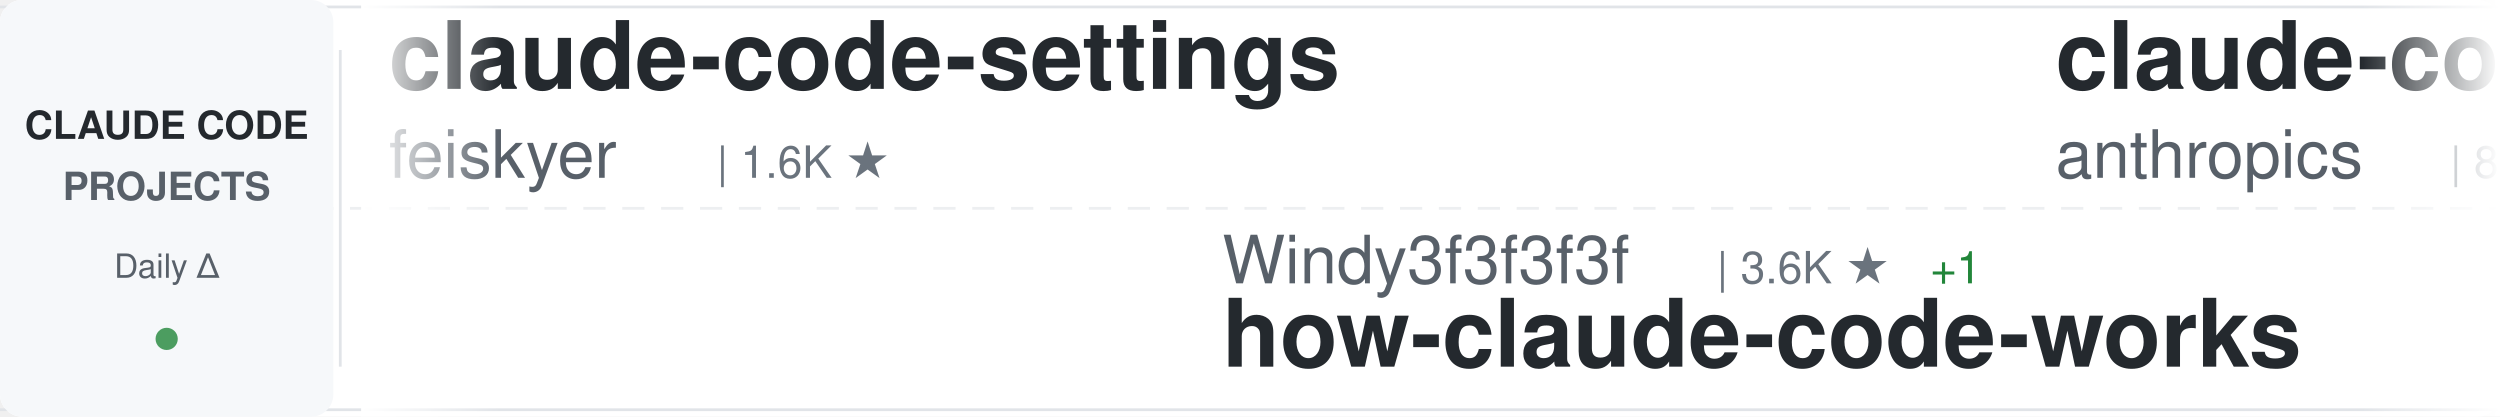
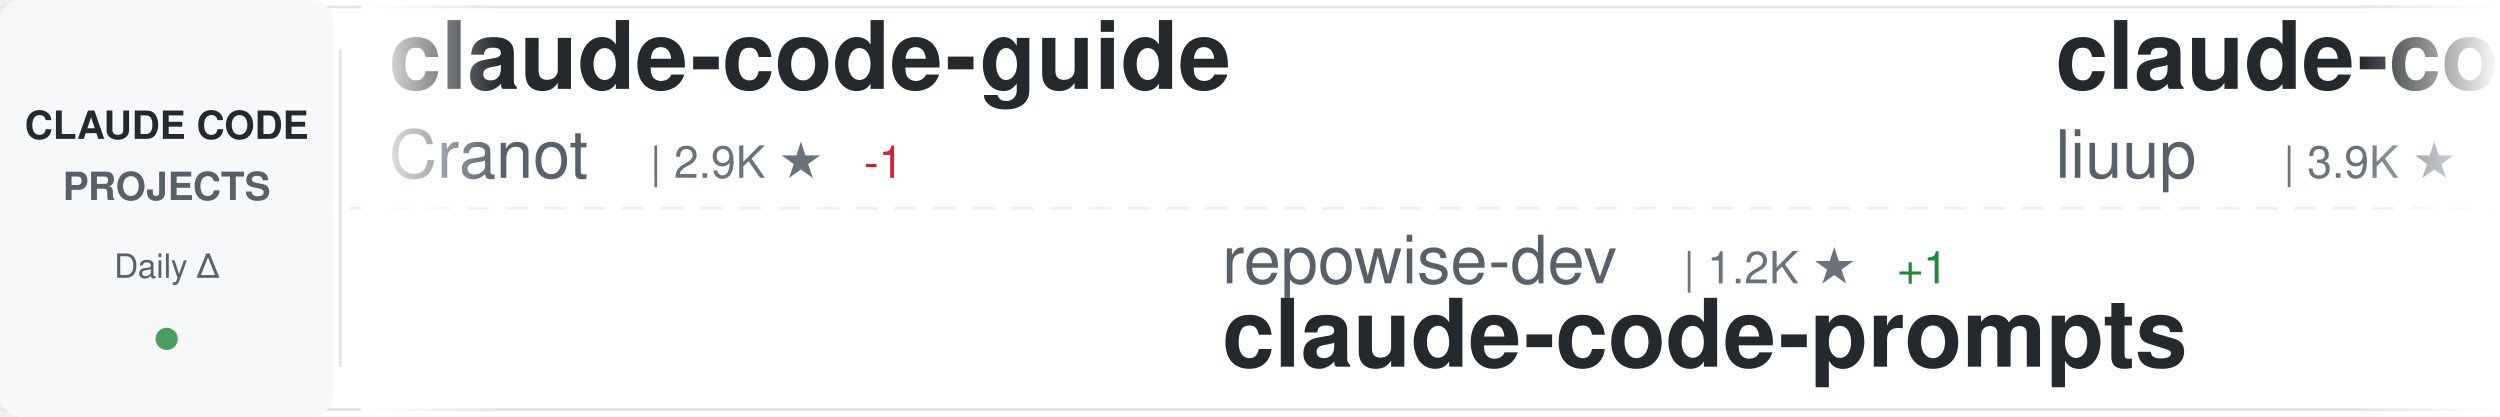
<svg xmlns="http://www.w3.org/2000/svg" width="900" height="150">
  <defs>
    <linearGradient id="awesomeLeftFade" x1="0%" y1="0%" x2="100%" y2="0%">
      <stop offset="0%" style="stop-color:#ffffff;stop-opacity:1" />
      <stop offset="100%" style="stop-color:#ffffff;stop-opacity:0" />
    </linearGradient>
    <linearGradient id="awesomeRightFade" x1="0%" y1="0%" x2="100%" y2="0%">
      <stop offset="0%" style="stop-color:#ffffff;stop-opacity:0" />
      <stop offset="100%" style="stop-color:#ffffff;stop-opacity:1" />
    </linearGradient>
  </defs>
  <rect width="900" height="150" fill="#ffffff" rx="8" />
  <rect x="0" y="2" width="900" height="1" fill="#e1e4e8" />
  <rect x="0" y="147" width="900" height="1" fill="#e1e4e8" />
  <line x1="0" y1="75" x2="900" y2="75" stroke="#e1e4e8" stroke-width="1" stroke-dasharray="8 6" opacity="0.6" />
  <rect x="0" y="0" width="120" height="150" fill="#f6f8fa" rx="8" />
  <text x="60" y="50" font-family="-apple-system, BlinkMacSystemFont, 'Segoe UI', Helvetica, Arial, sans-serif" font-size="14" font-weight="600" fill="#24292e" text-anchor="middle">CLAUDE CODE</text>
  <text x="60" y="72" font-family="-apple-system, BlinkMacSystemFont, 'Segoe UI', Helvetica, Arial, sans-serif" font-size="14" font-weight="600" fill="#586069" text-anchor="middle">PROJECTS</text>
  <text x="60" y="100" font-family="-apple-system, BlinkMacSystemFont, 'Segoe UI', Helvetica, Arial, sans-serif" font-size="12" font-weight="500" fill="#586069" text-anchor="middle">Daily Δ</text>
  <circle cx="60" cy="122" r="4" fill="#22863a" opacity="0.8" />
  <rect x="122" y="18" width="1" height="114" fill="#e1e4e8" />
  <clipPath id="awesomeTickerClip">
    <rect x="130" y="0" width="770" height="150" />
  </clipPath>
  <g clip-path="url(#awesomeTickerClip)">
    <g id="awesomeTickerItems">
      <animateTransform attributeName="transform" attributeType="XML" type="translate" from="0 0" to="-3000 0" dur="54s" repeatCount="indefinite" />
      <g transform="translate(0, 0)">
-         <text x="140" y="32" font-family="-apple-system, BlinkMacSystemFont, 'Segoe UI', Helvetica, Arial, sans-serif" font-size="34" font-weight="600" fill="#24292e">claude-code-settings</text>
-         <text x="140" y="64" font-family="-apple-system, BlinkMacSystemFont, 'Segoe UI', Helvetica, Arial, sans-serif" font-size="24" font-weight="400" fill="#586069">feiskyer</text>
-         <text x="258" y="64" font-family="-apple-system, BlinkMacSystemFont, 'Segoe UI', Helvetica, Arial, sans-serif" font-size="16" font-weight="500" fill="#6a737d">| 1.6K ★</text>
+         <text x="140" y="32" font-family="-apple-system, BlinkMacSystemFont, 'Segoe UI', Helvetica, Arial, sans-serif" font-size="34" font-weight="600" fill="#24292e">claude-code-guide</text>
+         <text x="140" y="64" font-family="-apple-system, BlinkMacSystemFont, 'Segoe UI', Helvetica, Arial, sans-serif" font-size="24" font-weight="400" fill="#586069">Cranot</text>
+         <text x="234" y="64" font-family="-apple-system, BlinkMacSystemFont, 'Segoe UI', Helvetica, Arial, sans-serif" font-size="16" font-weight="500" fill="#6a737d">| 2.9K ★</text>
+         <text x="311" y="64" font-family="-apple-system, BlinkMacSystemFont, 'Segoe UI', Helvetica, Arial, sans-serif" font-size="16" font-weight="500" fill="#cb2431"> -1</text>
      </g>
      <g transform="translate(300, 0)">
-         <text x="140" y="102" font-family="-apple-system, BlinkMacSystemFont, 'Segoe UI', Helvetica, Arial, sans-serif" font-size="24" font-weight="400" fill="#586069">Windy3f3f3f3f</text>
-         <text x="318" y="102" font-family="-apple-system, BlinkMacSystemFont, 'Segoe UI', Helvetica, Arial, sans-serif" font-size="16" font-weight="500" fill="#6a737d">| 3.6K ★</text>
-         <text x="395" y="102" font-family="-apple-system, BlinkMacSystemFont, 'Segoe UI', Helvetica, Arial, sans-serif" font-size="16" font-weight="500" fill="#22863a"> +1</text>
-         <text x="140" y="132" font-family="-apple-system, BlinkMacSystemFont, 'Segoe UI', Helvetica, Arial, sans-serif" font-size="34" font-weight="600" fill="#24292e">how-claude-code-works</text>
+         <text x="140" y="102" font-family="-apple-system, BlinkMacSystemFont, 'Segoe UI', Helvetica, Arial, sans-serif" font-size="24" font-weight="400" fill="#586069">repowise-dev</text>
+         <text x="306" y="102" font-family="-apple-system, BlinkMacSystemFont, 'Segoe UI', Helvetica, Arial, sans-serif" font-size="16" font-weight="500" fill="#6a737d">| 1.2K ★</text>
+         <text x="383" y="102" font-family="-apple-system, BlinkMacSystemFont, 'Segoe UI', Helvetica, Arial, sans-serif" font-size="16" font-weight="500" fill="#22863a"> +1</text>
+         <text x="140" y="132" font-family="-apple-system, BlinkMacSystemFont, 'Segoe UI', Helvetica, Arial, sans-serif" font-size="34" font-weight="600" fill="#24292e">claude-code-prompts</text>
      </g>
      <g transform="translate(600, 0)">
-         <text x="140" y="32" font-family="-apple-system, BlinkMacSystemFont, 'Segoe UI', Helvetica, Arial, sans-serif" font-size="34" font-weight="600" fill="#24292e">claude-code-action</text>
-         <text x="140" y="64" font-family="-apple-system, BlinkMacSystemFont, 'Segoe UI', Helvetica, Arial, sans-serif" font-size="24" font-weight="400" fill="#586069">anthropics</text>
-         <text x="282" y="64" font-family="-apple-system, BlinkMacSystemFont, 'Segoe UI', Helvetica, Arial, sans-serif" font-size="16" font-weight="500" fill="#6a737d">| 8.8K ★</text>
-         <text x="359" y="64" font-family="-apple-system, BlinkMacSystemFont, 'Segoe UI', Helvetica, Arial, sans-serif" font-size="16" font-weight="500" fill="#22863a"> +2</text>
+         <text x="140" y="32" font-family="-apple-system, BlinkMacSystemFont, 'Segoe UI', Helvetica, Arial, sans-serif" font-size="34" font-weight="600" fill="#24292e">claude-code-analysis</text>
+         <text x="140" y="64" font-family="-apple-system, BlinkMacSystemFont, 'Segoe UI', Helvetica, Arial, sans-serif" font-size="24" font-weight="400" fill="#586069">liuup</text>
+         <text x="222" y="64" font-family="-apple-system, BlinkMacSystemFont, 'Segoe UI', Helvetica, Arial, sans-serif" font-size="16" font-weight="500" fill="#6a737d">| 3.9K ★</text>
+         <text x="299" y="64" font-family="-apple-system, BlinkMacSystemFont, 'Segoe UI', Helvetica, Arial, sans-serif" font-size="16" font-weight="500" fill="#22863a"> +1</text>
      </g>
      <g transform="translate(900, 0)">
-         <text x="140" y="102" font-family="-apple-system, BlinkMacSystemFont, 'Segoe UI', Helvetica, Arial, sans-serif" font-size="24" font-weight="400" fill="#586069">rohitg00</text>
-         <text x="258" y="102" font-family="-apple-system, BlinkMacSystemFont, 'Segoe UI', Helvetica, Arial, sans-serif" font-size="16" font-weight="500" fill="#6a737d">| 2.6K ★</text>
-         <text x="335" y="102" font-family="-apple-system, BlinkMacSystemFont, 'Segoe UI', Helvetica, Arial, sans-serif" font-size="16" font-weight="500" fill="#22863a"> +1</text>
-         <text x="140" y="132" font-family="-apple-system, BlinkMacSystemFont, 'Segoe UI', Helvetica, Arial, sans-serif" font-size="34" font-weight="600" fill="#24292e">awesome-claude-code-tool...</text>
+         <text x="140" y="102" font-family="-apple-system, BlinkMacSystemFont, 'Segoe UI', Helvetica, Arial, sans-serif" font-size="24" font-weight="400" fill="#586069">musistudio</text>
+         <text x="282" y="102" font-family="-apple-system, BlinkMacSystemFont, 'Segoe UI', Helvetica, Arial, sans-serif" font-size="16" font-weight="500" fill="#6a737d">| 37.0K ★</text>
+         <text x="368" y="102" font-family="-apple-system, BlinkMacSystemFont, 'Segoe UI', Helvetica, Arial, sans-serif" font-size="16" font-weight="500" fill="#22863a"> +2</text>
+         <text x="140" y="132" font-family="-apple-system, BlinkMacSystemFont, 'Segoe UI', Helvetica, Arial, sans-serif" font-size="34" font-weight="600" fill="#24292e">claude-code-router</text>
      </g>
      <g transform="translate(1200, 0)">
-         <text x="140" y="32" font-family="-apple-system, BlinkMacSystemFont, 'Segoe UI', Helvetica, Arial, sans-serif" font-size="34" font-weight="600" fill="#24292e">claude-code-engineering</text>
-         <text x="140" y="64" font-family="-apple-system, BlinkMacSystemFont, 'Segoe UI', Helvetica, Arial, sans-serif" font-size="24" font-weight="400" fill="#586069">huangjia2019</text>
-         <text x="306" y="64" font-family="-apple-system, BlinkMacSystemFont, 'Segoe UI', Helvetica, Arial, sans-serif" font-size="16" font-weight="500" fill="#6a737d">| 1.1K ★</text>
+         <text x="140" y="32" font-family="-apple-system, BlinkMacSystemFont, 'Segoe UI', Helvetica, Arial, sans-serif" font-size="34" font-weight="600" fill="#24292e">ECC</text>
+         <text x="140" y="64" font-family="-apple-system, BlinkMacSystemFont, 'Segoe UI', Helvetica, Arial, sans-serif" font-size="24" font-weight="400" fill="#586069">affaan-m</text>
+         <text x="258" y="64" font-family="-apple-system, BlinkMacSystemFont, 'Segoe UI', Helvetica, Arial, sans-serif" font-size="16" font-weight="500" fill="#6a737d">| 244.5K ★</text>
+         <text x="353" y="64" font-family="-apple-system, BlinkMacSystemFont, 'Segoe UI', Helvetica, Arial, sans-serif" font-size="16" font-weight="500" fill="#22863a"> +155</text>
      </g>
      <g transform="translate(1500, 0)">
-         <text x="140" y="102" font-family="-apple-system, BlinkMacSystemFont, 'Segoe UI', Helvetica, Arial, sans-serif" font-size="24" font-weight="400" fill="#586069">anthropics</text>
-         <text x="282" y="102" font-family="-apple-system, BlinkMacSystemFont, 'Segoe UI', Helvetica, Arial, sans-serif" font-size="16" font-weight="500" fill="#6a737d">| 172.5K ★</text>
-         <text x="377" y="102" font-family="-apple-system, BlinkMacSystemFont, 'Segoe UI', Helvetica, Arial, sans-serif" font-size="16" font-weight="500" fill="#22863a"> +28</text>
-         <text x="140" y="132" font-family="-apple-system, BlinkMacSystemFont, 'Segoe UI', Helvetica, Arial, sans-serif" font-size="34" font-weight="600" fill="#24292e">skills</text>
+         <text x="140" y="102" font-family="-apple-system, BlinkMacSystemFont, 'Segoe UI', Helvetica, Arial, sans-serif" font-size="24" font-weight="400" fill="#586069">andrew-kramer-inno</text>
+         <text x="378" y="102" font-family="-apple-system, BlinkMacSystemFont, 'Segoe UI', Helvetica, Arial, sans-serif" font-size="16" font-weight="500" fill="#6a737d">| 594 ★</text>
+         <text x="140" y="132" font-family="-apple-system, BlinkMacSystemFont, 'Segoe UI', Helvetica, Arial, sans-serif" font-size="34" font-weight="600" fill="#24292e">claude-code-source-build</text>
      </g>
      <g transform="translate(1800, 0)">
-         <text x="140" y="32" font-family="-apple-system, BlinkMacSystemFont, 'Segoe UI', Helvetica, Arial, sans-serif" font-size="34" font-weight="600" fill="#24292e">Auto-claude-code-researc...</text>
-         <text x="140" y="64" font-family="-apple-system, BlinkMacSystemFont, 'Segoe UI', Helvetica, Arial, sans-serif" font-size="24" font-weight="400" fill="#586069">wanshuiyin</text>
-         <text x="282" y="64" font-family="-apple-system, BlinkMacSystemFont, 'Segoe UI', Helvetica, Arial, sans-serif" font-size="16" font-weight="500" fill="#6a737d">| 15.4K ★</text>
-         <text x="368" y="64" font-family="-apple-system, BlinkMacSystemFont, 'Segoe UI', Helvetica, Arial, sans-serif" font-size="16" font-weight="500" fill="#22863a"> +7</text>
+         <text x="140" y="32" font-family="-apple-system, BlinkMacSystemFont, 'Segoe UI', Helvetica, Arial, sans-serif" font-size="34" font-weight="600" fill="#24292e">skills</text>
+         <text x="140" y="64" font-family="-apple-system, BlinkMacSystemFont, 'Segoe UI', Helvetica, Arial, sans-serif" font-size="24" font-weight="400" fill="#586069">anthropics</text>
+         <text x="282" y="64" font-family="-apple-system, BlinkMacSystemFont, 'Segoe UI', Helvetica, Arial, sans-serif" font-size="16" font-weight="500" fill="#6a737d">| 172.6K ★</text>
+         <text x="377" y="64" font-family="-apple-system, BlinkMacSystemFont, 'Segoe UI', Helvetica, Arial, sans-serif" font-size="16" font-weight="500" fill="#22863a"> +66</text>
      </g>
      <g transform="translate(2100, 0)">
-         <text x="140" y="102" font-family="-apple-system, BlinkMacSystemFont, 'Segoe UI', Helvetica, Arial, sans-serif" font-size="24" font-weight="400" fill="#586069">RichardAtCT</text>
-         <text x="294" y="102" font-family="-apple-system, BlinkMacSystemFont, 'Segoe UI', Helvetica, Arial, sans-serif" font-size="16" font-weight="500" fill="#6a737d">| 2.8K ★</text>
-         <text x="140" y="132" font-family="-apple-system, BlinkMacSystemFont, 'Segoe UI', Helvetica, Arial, sans-serif" font-size="34" font-weight="600" fill="#24292e">claude-code-telegram</text>
+         <text x="140" y="102" font-family="-apple-system, BlinkMacSystemFont, 'Segoe UI', Helvetica, Arial, sans-serif" font-size="24" font-weight="400" fill="#586069">Piebald-AI</text>
+         <text x="282" y="102" font-family="-apple-system, BlinkMacSystemFont, 'Segoe UI', Helvetica, Arial, sans-serif" font-size="16" font-weight="500" fill="#6a737d">| 12.5K ★</text>
+         <text x="368" y="102" font-family="-apple-system, BlinkMacSystemFont, 'Segoe UI', Helvetica, Arial, sans-serif" font-size="16" font-weight="500" fill="#22863a"> +3</text>
+         <text x="140" y="132" font-family="-apple-system, BlinkMacSystemFont, 'Segoe UI', Helvetica, Arial, sans-serif" font-size="34" font-weight="600" fill="#24292e">claude-code-system-promp...</text>
      </g>
      <g transform="translate(2400, 0)">
-         <text x="140" y="32" font-family="-apple-system, BlinkMacSystemFont, 'Segoe UI', Helvetica, Arial, sans-serif" font-size="34" font-weight="600" fill="#24292e">claude-code-tudou</text>
-         <text x="140" y="64" font-family="-apple-system, BlinkMacSystemFont, 'Segoe UI', Helvetica, Arial, sans-serif" font-size="24" font-weight="400" fill="#586069">AICoderTudou</text>
-         <text x="306" y="64" font-family="-apple-system, BlinkMacSystemFont, 'Segoe UI', Helvetica, Arial, sans-serif" font-size="16" font-weight="500" fill="#6a737d">| 495 ★</text>
+         <text x="140" y="32" font-family="-apple-system, BlinkMacSystemFont, 'Segoe UI', Helvetica, Arial, sans-serif" font-size="34" font-weight="600" fill="#24292e">claude-code-sourcemap</text>
+         <text x="140" y="64" font-family="-apple-system, BlinkMacSystemFont, 'Segoe UI', Helvetica, Arial, sans-serif" font-size="24" font-weight="400" fill="#586069">ChinaSiro</text>
+         <text x="270" y="64" font-family="-apple-system, BlinkMacSystemFont, 'Segoe UI', Helvetica, Arial, sans-serif" font-size="16" font-weight="500" fill="#6a737d">| 9.6K ★</text>
+         <text x="347" y="64" font-family="-apple-system, BlinkMacSystemFont, 'Segoe UI', Helvetica, Arial, sans-serif" font-size="16" font-weight="500" fill="#cb2431"> -1</text>
      </g>
      <g transform="translate(2700, 0)">
-         <text x="140" y="102" font-family="-apple-system, BlinkMacSystemFont, 'Segoe UI', Helvetica, Arial, sans-serif" font-size="24" font-weight="400" fill="#586069">nicedreamzapp</text>
-         <text x="318" y="102" font-family="-apple-system, BlinkMacSystemFont, 'Segoe UI', Helvetica, Arial, sans-serif" font-size="16" font-weight="500" fill="#6a737d">| 3.2K ★</text>
-         <text x="395" y="102" font-family="-apple-system, BlinkMacSystemFont, 'Segoe UI', Helvetica, Arial, sans-serif" font-size="16" font-weight="500" fill="#22863a"> +1</text>
-         <text x="140" y="132" font-family="-apple-system, BlinkMacSystemFont, 'Segoe UI', Helvetica, Arial, sans-serif" font-size="34" font-weight="600" fill="#24292e">claude-code-local</text>
+         <text x="140" y="102" font-family="-apple-system, BlinkMacSystemFont, 'Segoe UI', Helvetica, Arial, sans-serif" font-size="24" font-weight="400" fill="#586069">fuergaosi233</text>
+         <text x="306" y="102" font-family="-apple-system, BlinkMacSystemFont, 'Segoe UI', Helvetica, Arial, sans-serif" font-size="16" font-weight="500" fill="#6a737d">| 2.8K ★</text>
+         <text x="383" y="102" font-family="-apple-system, BlinkMacSystemFont, 'Segoe UI', Helvetica, Arial, sans-serif" font-size="16" font-weight="500" fill="#22863a"> +1</text>
+         <text x="140" y="132" font-family="-apple-system, BlinkMacSystemFont, 'Segoe UI', Helvetica, Arial, sans-serif" font-size="34" font-weight="600" fill="#24292e">claude-code-proxy</text>
      </g>
      <g transform="translate(3000, 0)">
-         <text x="140" y="32" font-family="-apple-system, BlinkMacSystemFont, 'Segoe UI', Helvetica, Arial, sans-serif" font-size="34" font-weight="600" fill="#24292e">claude-code-settings</text>
-         <text x="140" y="64" font-family="-apple-system, BlinkMacSystemFont, 'Segoe UI', Helvetica, Arial, sans-serif" font-size="24" font-weight="400" fill="#586069">feiskyer</text>
-         <text x="258" y="64" font-family="-apple-system, BlinkMacSystemFont, 'Segoe UI', Helvetica, Arial, sans-serif" font-size="16" font-weight="500" fill="#6a737d">| 1.6K ★</text>
+         <text x="140" y="32" font-family="-apple-system, BlinkMacSystemFont, 'Segoe UI', Helvetica, Arial, sans-serif" font-size="34" font-weight="600" fill="#24292e">claude-code-guide</text>
+         <text x="140" y="64" font-family="-apple-system, BlinkMacSystemFont, 'Segoe UI', Helvetica, Arial, sans-serif" font-size="24" font-weight="400" fill="#586069">Cranot</text>
+         <text x="234" y="64" font-family="-apple-system, BlinkMacSystemFont, 'Segoe UI', Helvetica, Arial, sans-serif" font-size="16" font-weight="500" fill="#6a737d">| 2.9K ★</text>
+         <text x="311" y="64" font-family="-apple-system, BlinkMacSystemFont, 'Segoe UI', Helvetica, Arial, sans-serif" font-size="16" font-weight="500" fill="#cb2431"> -1</text>
      </g>
      <g transform="translate(3300, 0)">
-         <text x="140" y="102" font-family="-apple-system, BlinkMacSystemFont, 'Segoe UI', Helvetica, Arial, sans-serif" font-size="24" font-weight="400" fill="#586069">Windy3f3f3f3f</text>
-         <text x="318" y="102" font-family="-apple-system, BlinkMacSystemFont, 'Segoe UI', Helvetica, Arial, sans-serif" font-size="16" font-weight="500" fill="#6a737d">| 3.6K ★</text>
-         <text x="395" y="102" font-family="-apple-system, BlinkMacSystemFont, 'Segoe UI', Helvetica, Arial, sans-serif" font-size="16" font-weight="500" fill="#22863a"> +1</text>
-         <text x="140" y="132" font-family="-apple-system, BlinkMacSystemFont, 'Segoe UI', Helvetica, Arial, sans-serif" font-size="34" font-weight="600" fill="#24292e">how-claude-code-works</text>
+         <text x="140" y="102" font-family="-apple-system, BlinkMacSystemFont, 'Segoe UI', Helvetica, Arial, sans-serif" font-size="24" font-weight="400" fill="#586069">repowise-dev</text>
+         <text x="306" y="102" font-family="-apple-system, BlinkMacSystemFont, 'Segoe UI', Helvetica, Arial, sans-serif" font-size="16" font-weight="500" fill="#6a737d">| 1.2K ★</text>
+         <text x="383" y="102" font-family="-apple-system, BlinkMacSystemFont, 'Segoe UI', Helvetica, Arial, sans-serif" font-size="16" font-weight="500" fill="#22863a"> +1</text>
+         <text x="140" y="132" font-family="-apple-system, BlinkMacSystemFont, 'Segoe UI', Helvetica, Arial, sans-serif" font-size="34" font-weight="600" fill="#24292e">claude-code-prompts</text>
      </g>
      <g transform="translate(3600, 0)">
-         <text x="140" y="32" font-family="-apple-system, BlinkMacSystemFont, 'Segoe UI', Helvetica, Arial, sans-serif" font-size="34" font-weight="600" fill="#24292e">claude-code-action</text>
-         <text x="140" y="64" font-family="-apple-system, BlinkMacSystemFont, 'Segoe UI', Helvetica, Arial, sans-serif" font-size="24" font-weight="400" fill="#586069">anthropics</text>
-         <text x="282" y="64" font-family="-apple-system, BlinkMacSystemFont, 'Segoe UI', Helvetica, Arial, sans-serif" font-size="16" font-weight="500" fill="#6a737d">| 8.8K ★</text>
-         <text x="359" y="64" font-family="-apple-system, BlinkMacSystemFont, 'Segoe UI', Helvetica, Arial, sans-serif" font-size="16" font-weight="500" fill="#22863a"> +2</text>
+         <text x="140" y="32" font-family="-apple-system, BlinkMacSystemFont, 'Segoe UI', Helvetica, Arial, sans-serif" font-size="34" font-weight="600" fill="#24292e">claude-code-analysis</text>
+         <text x="140" y="64" font-family="-apple-system, BlinkMacSystemFont, 'Segoe UI', Helvetica, Arial, sans-serif" font-size="24" font-weight="400" fill="#586069">liuup</text>
+         <text x="222" y="64" font-family="-apple-system, BlinkMacSystemFont, 'Segoe UI', Helvetica, Arial, sans-serif" font-size="16" font-weight="500" fill="#6a737d">| 3.9K ★</text>
+         <text x="299" y="64" font-family="-apple-system, BlinkMacSystemFont, 'Segoe UI', Helvetica, Arial, sans-serif" font-size="16" font-weight="500" fill="#22863a"> +1</text>
      </g>
      <g transform="translate(3900, 0)">
-         <text x="140" y="102" font-family="-apple-system, BlinkMacSystemFont, 'Segoe UI', Helvetica, Arial, sans-serif" font-size="24" font-weight="400" fill="#586069">rohitg00</text>
-         <text x="258" y="102" font-family="-apple-system, BlinkMacSystemFont, 'Segoe UI', Helvetica, Arial, sans-serif" font-size="16" font-weight="500" fill="#6a737d">| 2.6K ★</text>
-         <text x="335" y="102" font-family="-apple-system, BlinkMacSystemFont, 'Segoe UI', Helvetica, Arial, sans-serif" font-size="16" font-weight="500" fill="#22863a"> +1</text>
-         <text x="140" y="132" font-family="-apple-system, BlinkMacSystemFont, 'Segoe UI', Helvetica, Arial, sans-serif" font-size="34" font-weight="600" fill="#24292e">awesome-claude-code-tool...</text>
+         <text x="140" y="102" font-family="-apple-system, BlinkMacSystemFont, 'Segoe UI', Helvetica, Arial, sans-serif" font-size="24" font-weight="400" fill="#586069">musistudio</text>
+         <text x="282" y="102" font-family="-apple-system, BlinkMacSystemFont, 'Segoe UI', Helvetica, Arial, sans-serif" font-size="16" font-weight="500" fill="#6a737d">| 37.0K ★</text>
+         <text x="368" y="102" font-family="-apple-system, BlinkMacSystemFont, 'Segoe UI', Helvetica, Arial, sans-serif" font-size="16" font-weight="500" fill="#22863a"> +2</text>
+         <text x="140" y="132" font-family="-apple-system, BlinkMacSystemFont, 'Segoe UI', Helvetica, Arial, sans-serif" font-size="34" font-weight="600" fill="#24292e">claude-code-router</text>
      </g>
    </g>
  </g>
  <rect x="130" y="0" width="50" height="150" fill="url(#awesomeLeftFade)" />
  <rect x="850" y="0" width="50" height="150" fill="url(#awesomeRightFade)" />
</svg>
